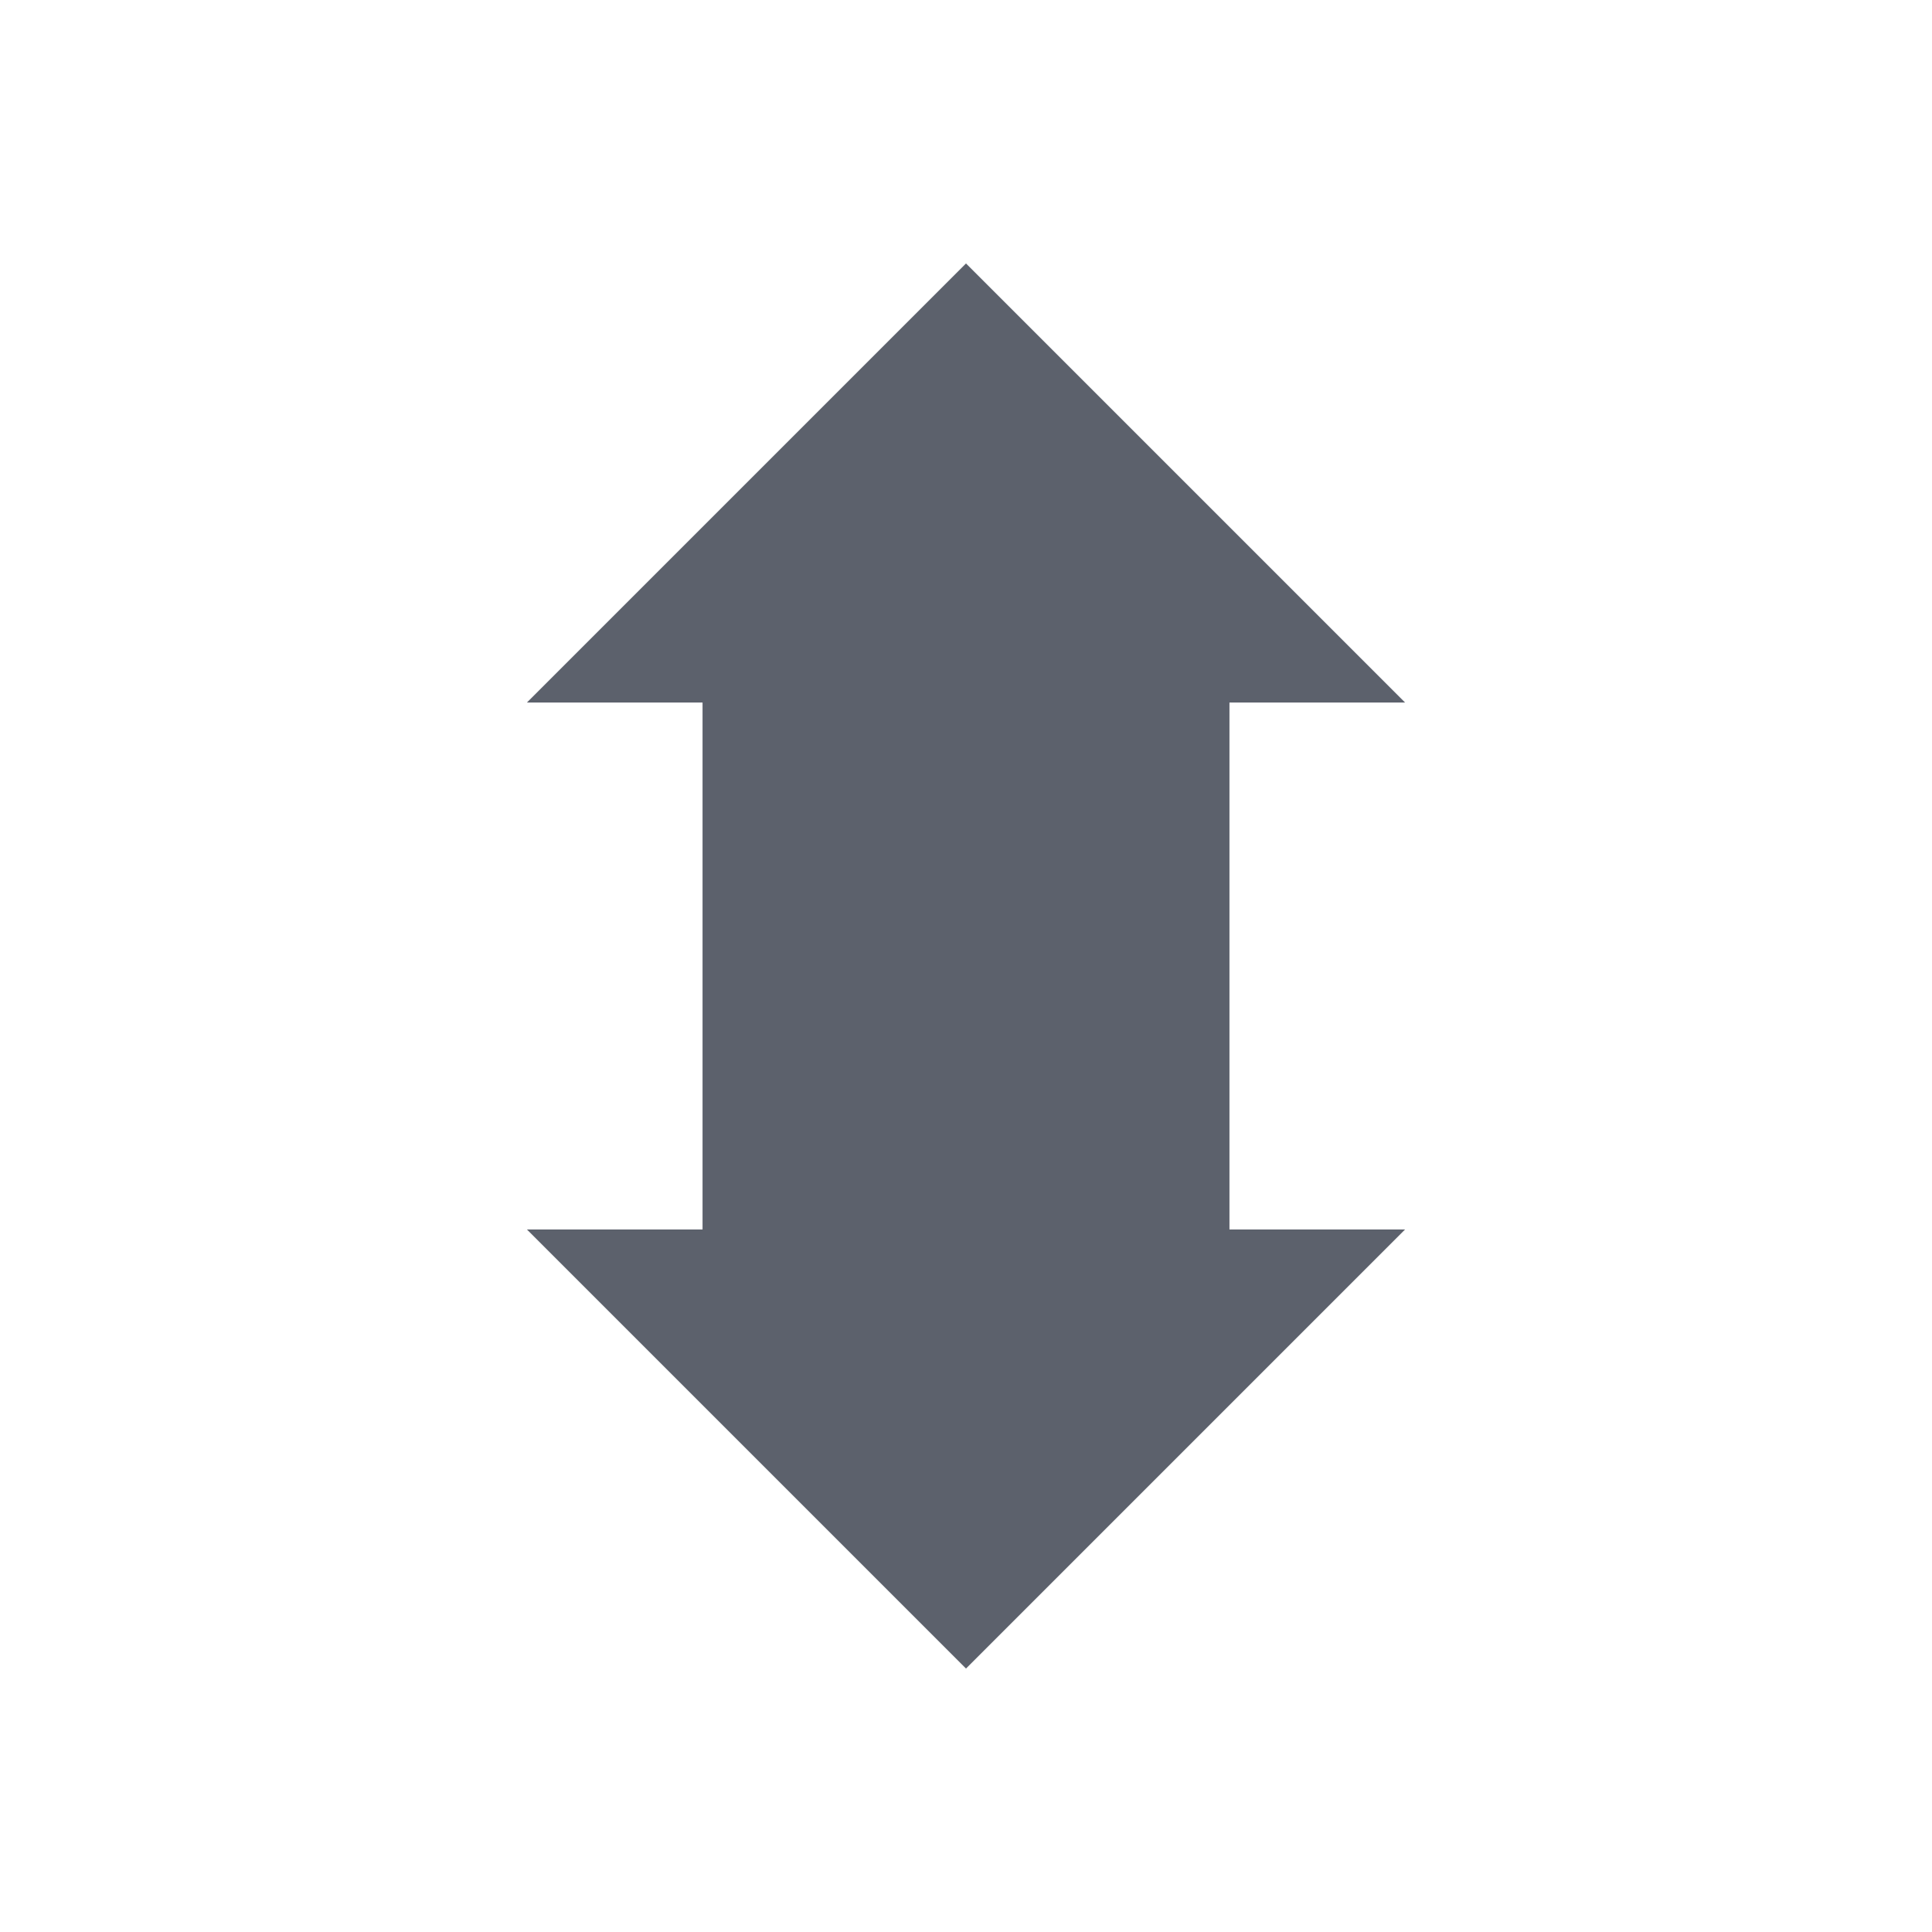
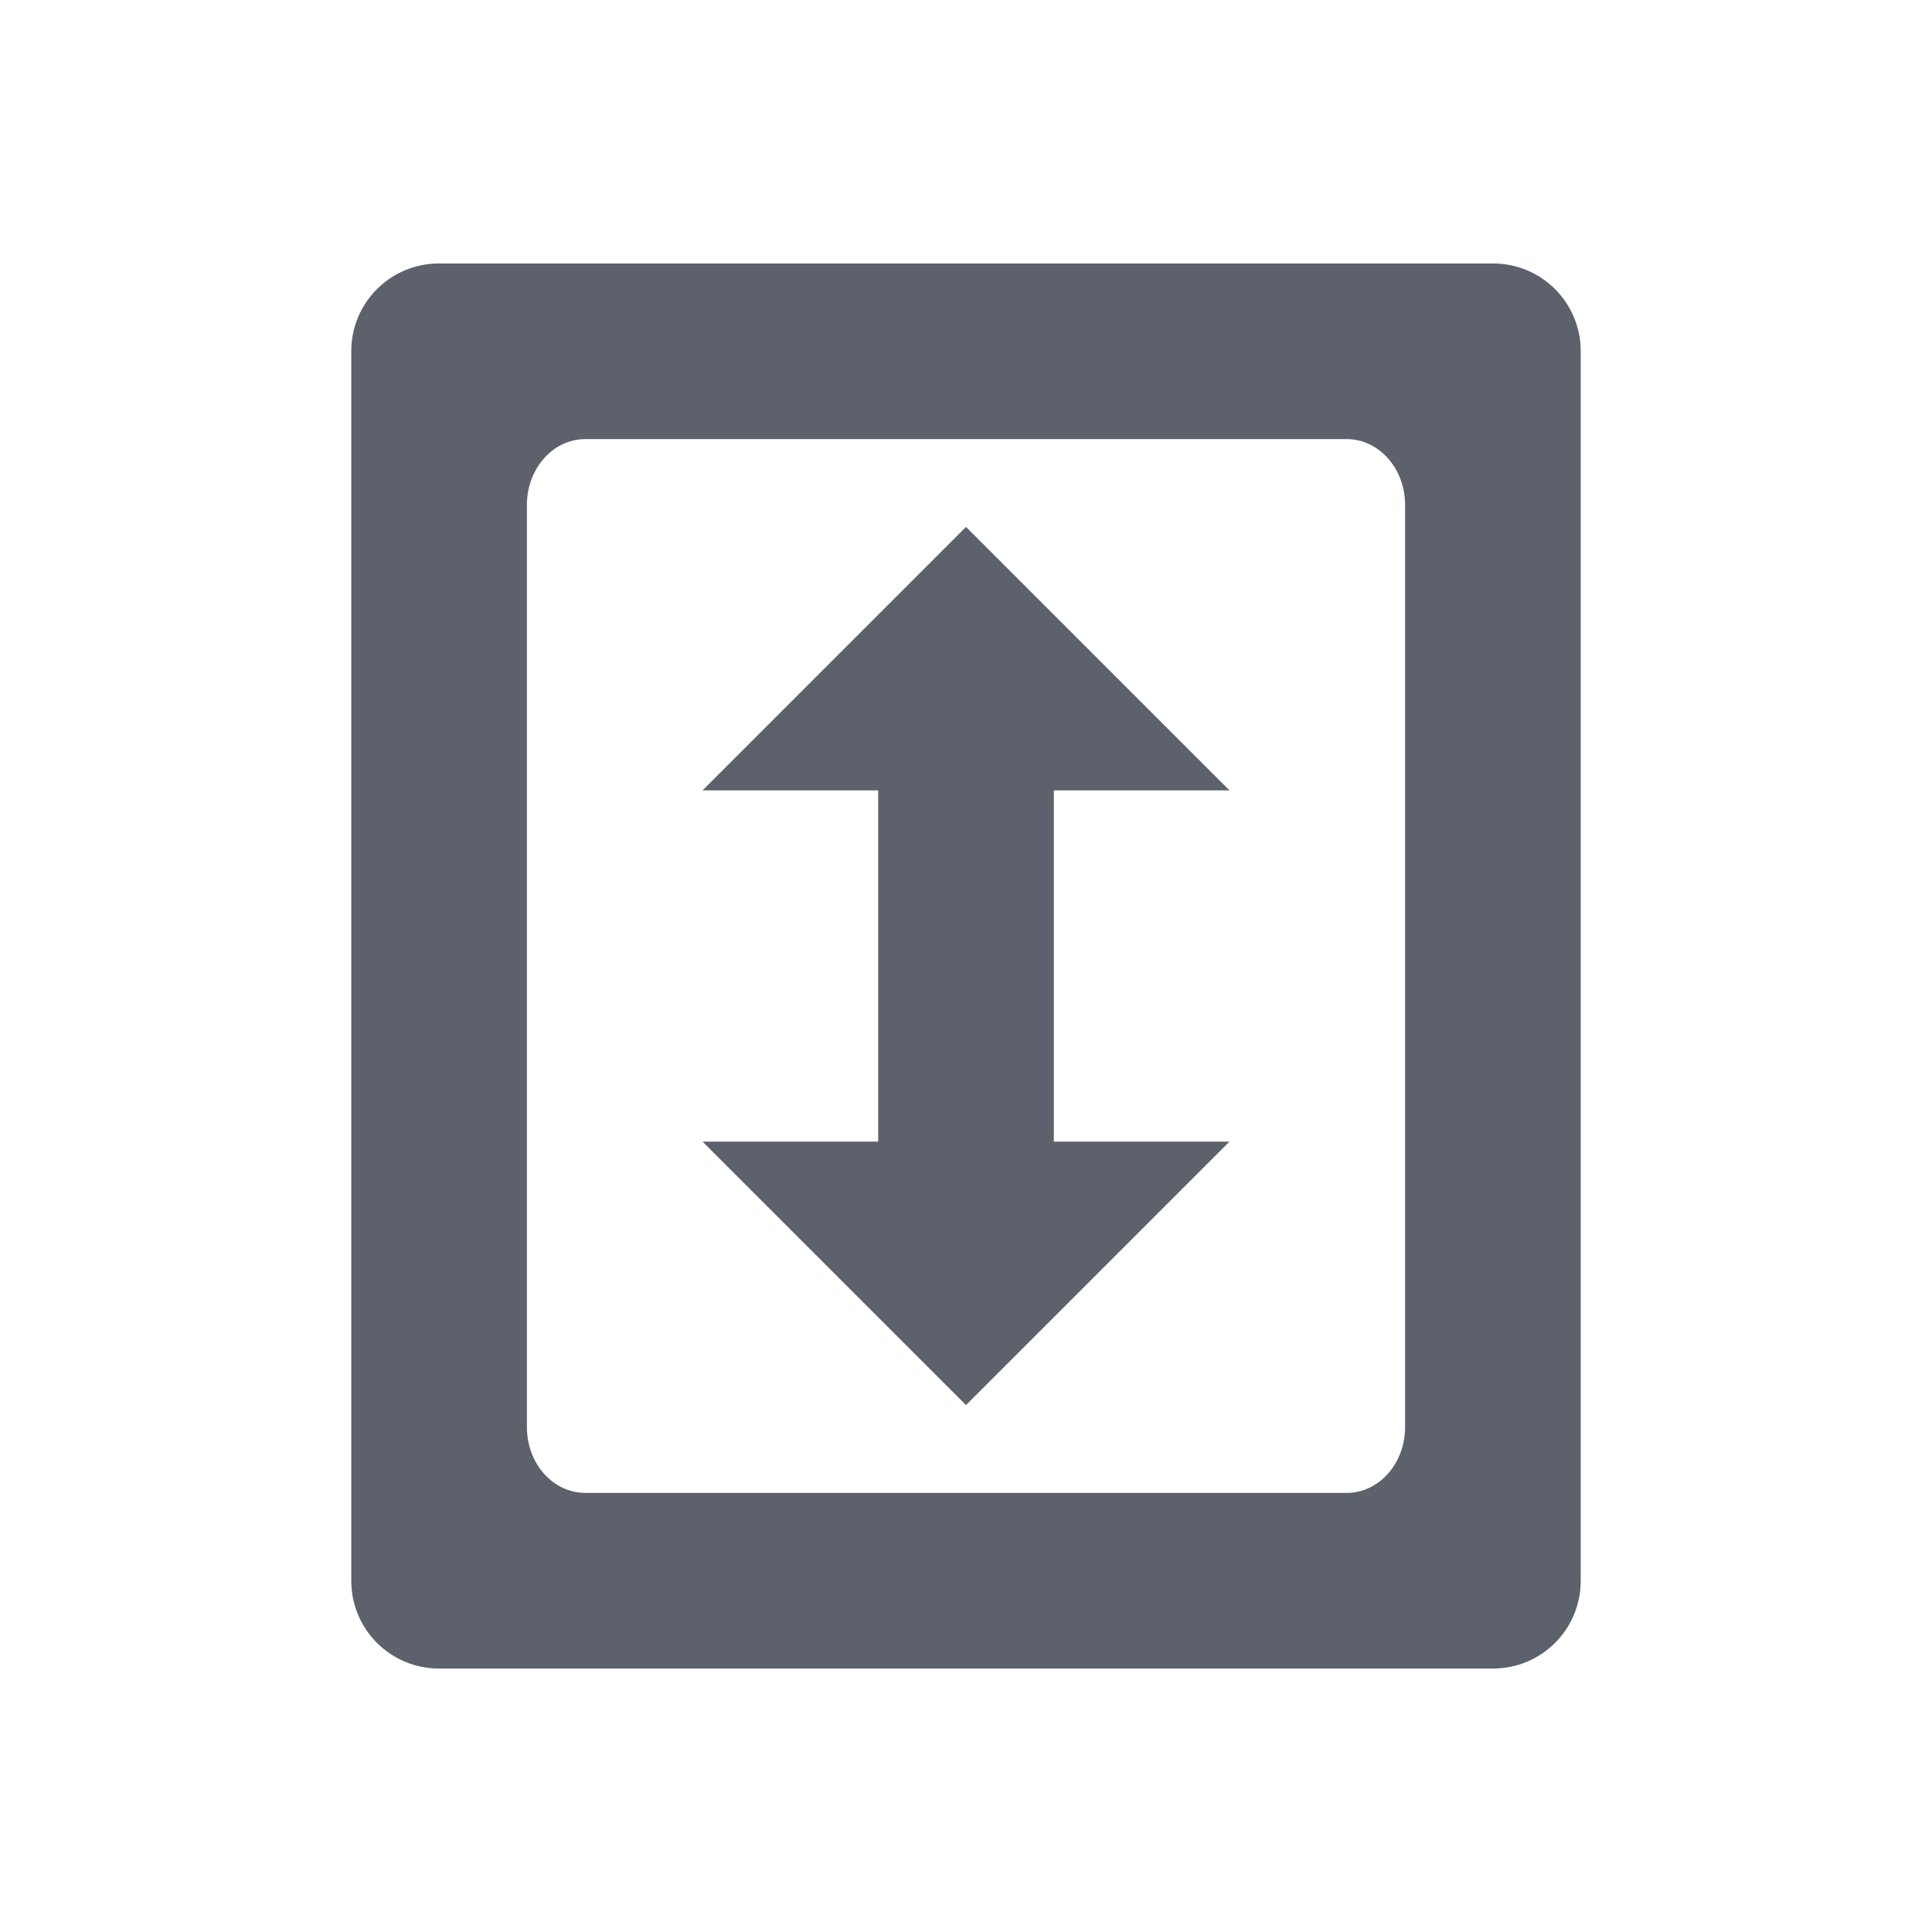
- <svg xmlns="http://www.w3.org/2000/svg" version="1.1" width="22" height="22">
+ <svg xmlns="http://www.w3.org/2000/svg" width="22" height="22" version="1.1">
  <defs>
    <style id="current-color-scheme" type="text/css">
   .ColorScheme-Text { color:#5c616c; } .ColorScheme-Highlight { color:#5294e2; }
  </style>
  </defs>
-   <g transform="translate(-504 -200)">
-     <path class="ColorScheme-Text" d="m515 203-5 5h2v6h-2l5 5 5-5h-2v-6h2z" style="fill:currentColor" />
-   </g>
+   <path style="fill:currentColor" class="ColorScheme-Text" d="m 5,3 c -0.554,0 -1,0.446 -1,1 v 14 c 0,0.554 0.446,1 1,1 h 12 c 0.554,0 1,-0.446 1,-1 V 4 c 0,-0.554 -0.446,-1 -1,-1 z m 1.666,2 h 8.668 c 0.369,0 0.666,0.335 0.666,0.75 v 10.5 c 0,0.415 -0.297,0.75 -0.666,0.75 H 6.666 C 6.297,17 6,16.666 6,16.25 V 5.75 C 6,5.335 6.297,5 6.666,5 Z M 11,6 8,9 h 2 v 4 H 8 l 3,3 3,-3 H 12 V 9 h 2 z" />
</svg>
